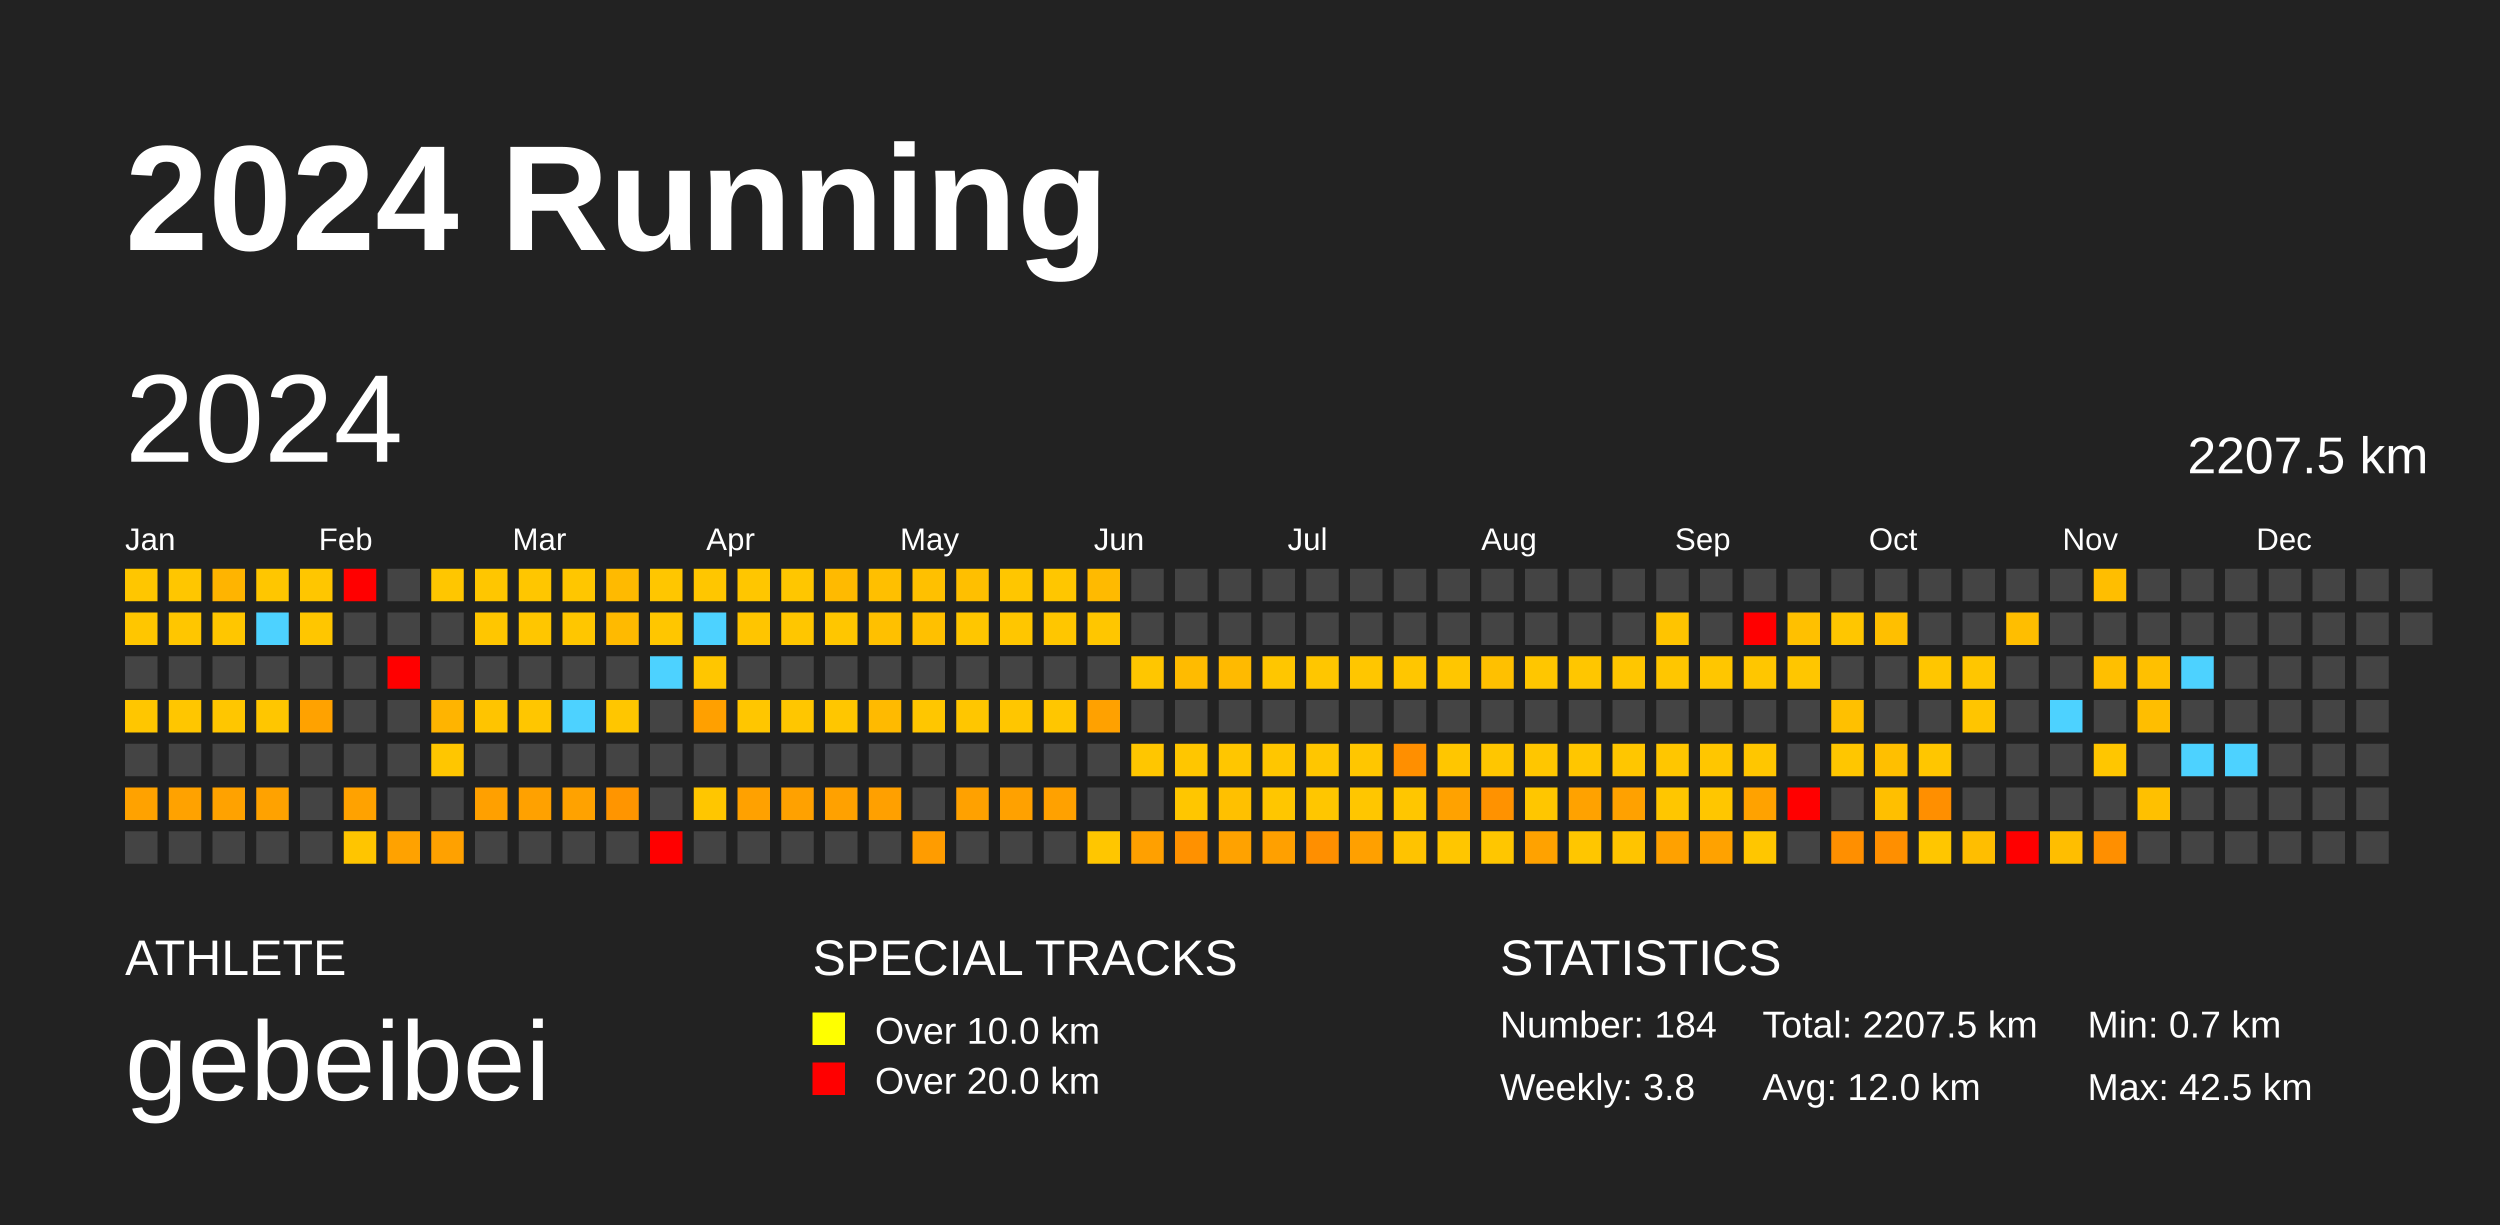
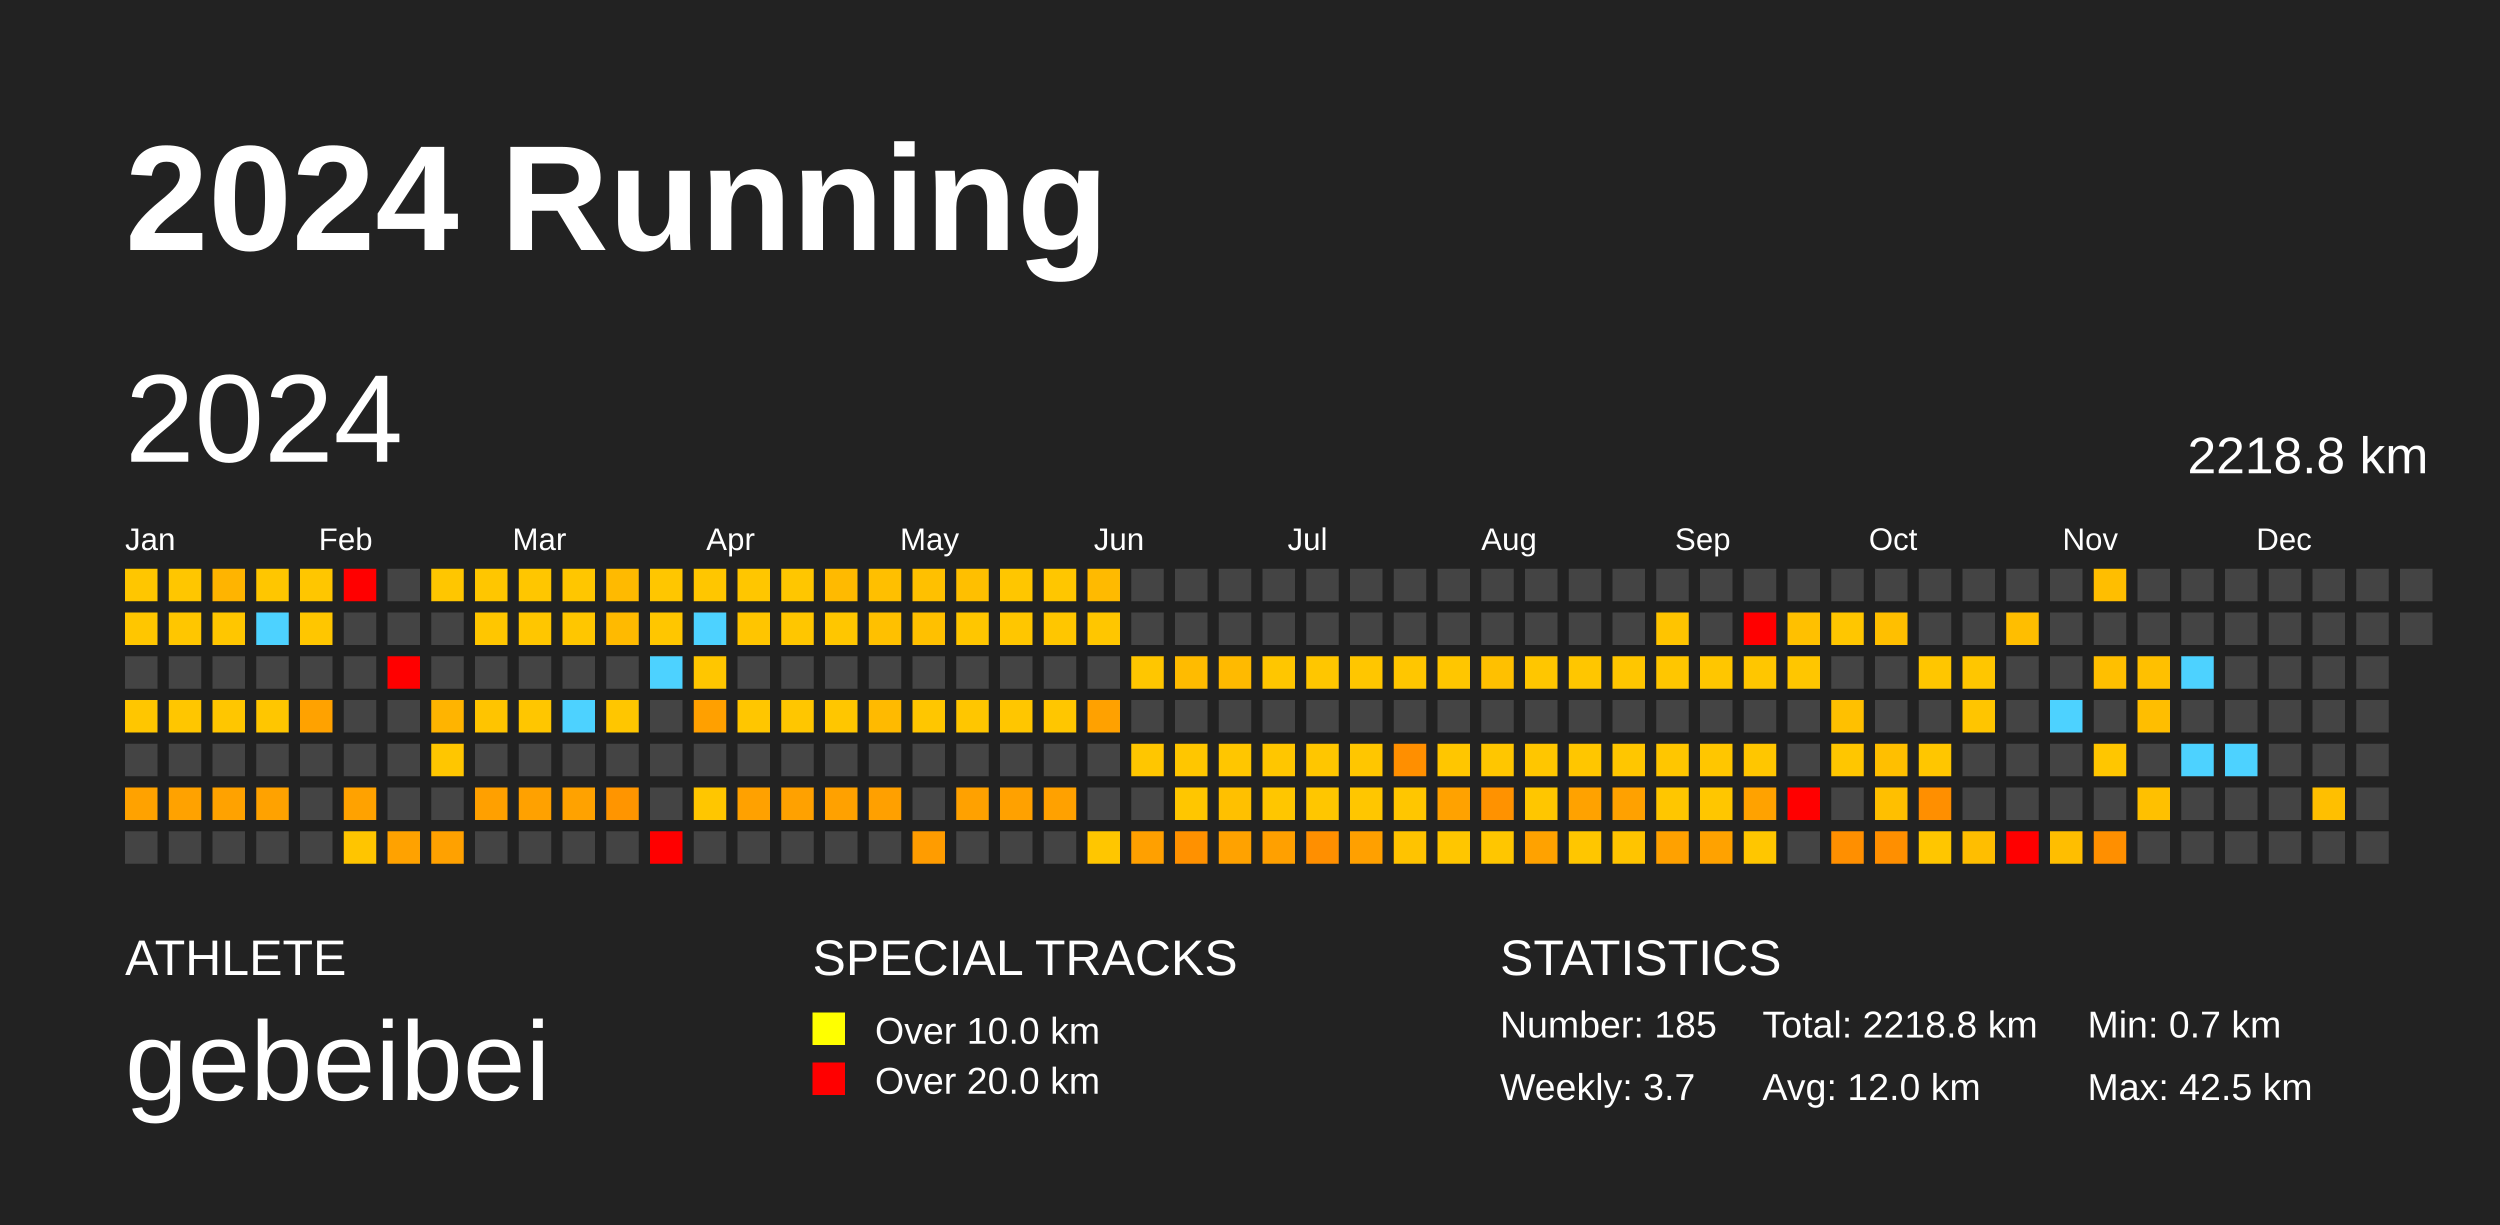
<svg xmlns="http://www.w3.org/2000/svg" baseProfile="full" height="98mm" version="1.1" viewBox="0,0,200,98" width="200mm">
  <defs />
  <rect fill="#222222" height="98" width="200" x="0" y="0" />
  <text fill="#FFFFFF" style="font-size:12px; font-family:Arial; font-weight:bold;" x="10" y="20">2024 Running</text>
  <text fill="#FFFFFF" style="font-size:4px; font-family:Arial" x="10" y="78">ATHLETE</text>
  <text fill="#FFFFFF" style="font-size:9px; font-family:Arial" x="10" y="88">gebeibei</text>
  <text fill="#FFFFFF" style="font-size:4px; font-family:Arial" x="65" y="78">SPECIAL TRACKS</text>
  <rect fill="yellow" height="2.6" width="2.6" x="65" y="81" />
  <text fill="#FFFFFF" style="font-size:3px; font-family:Arial" x="70" y="83.5">Over 10.0 km</text>
  <rect fill="red" height="2.6" width="2.6" x="65" y="85" />
  <text fill="#FFFFFF" style="font-size:3px; font-family:Arial" x="70" y="87.5">Over 20.0 km</text>
  <text fill="#FFFFFF" style="font-size:4px; font-family:Arial" x="120" y="78">STATISTICS</text>
-   <text fill="#FFFFFF" style="font-size:3px; font-family:Arial" x="120" y="83">Number: 184</text>
-   <text fill="#FFFFFF" style="font-size:3px; font-family:Arial" x="120" y="88">Weekly: 3.8</text>
-   <text fill="#FFFFFF" style="font-size:3px; font-family:Arial" x="141" y="83">Total: 2207.5 km</text>
+   <text fill="#FFFFFF" style="font-size:3px; font-family:Arial" x="120" y="83">Number: 185</text>
+   <text fill="#FFFFFF" style="font-size:3px; font-family:Arial" x="120" y="88">Weekly: 3.7</text>
+   <text fill="#FFFFFF" style="font-size:3px; font-family:Arial" x="141" y="83">Total: 2218.8 km</text>
  <text fill="#FFFFFF" style="font-size:3px; font-family:Arial" x="141" y="88">Avg: 12.0 km</text>
  <text fill="#FFFFFF" style="font-size:3px; font-family:Arial" x="167" y="83">Min: 0.7 km</text>
  <text fill="#FFFFFF" style="font-size:3px; font-family:Arial" x="167" y="88">Max: 42.5 km</text>
  <text dominant-baseline="hanging" fill="#FFFFFF" style="font-size:10.0px; font-family:Arial;" x="10" y="30">2024</text>
-   <text dominant-baseline="hanging" fill="#FFFFFF" style="font-size:4.125px; font-family:Arial;" x="175" y="35">2207.5 km</text>
+   <text dominant-baseline="hanging" fill="#FFFFFF" style="font-size:4.125px; font-family:Arial;" x="175" y="35">2218.8 km</text>
  <text fill="#FFFFFF" style="font-size:2.5px; font-family:Arial" x="10.0" y="44">Jan</text>
  <text fill="#FFFFFF" style="font-size:2.5px; font-family:Arial" x="25.5" y="44">Feb</text>
  <text fill="#FFFFFF" style="font-size:2.5px; font-family:Arial" x="41.0" y="44">Mar</text>
  <text fill="#FFFFFF" style="font-size:2.5px; font-family:Arial" x="56.5" y="44">Apr</text>
  <text fill="#FFFFFF" style="font-size:2.5px; font-family:Arial" x="72.0" y="44">May</text>
  <text fill="#FFFFFF" style="font-size:2.5px; font-family:Arial" x="87.5" y="44">Jun</text>
  <text fill="#FFFFFF" style="font-size:2.5px; font-family:Arial" x="103.0" y="44">Jul</text>
  <text fill="#FFFFFF" style="font-size:2.5px; font-family:Arial" x="118.5" y="44">Aug</text>
  <text fill="#FFFFFF" style="font-size:2.5px; font-family:Arial" x="134.0" y="44">Sep</text>
  <text fill="#FFFFFF" style="font-size:2.5px; font-family:Arial" x="149.5" y="44">Oct</text>
  <text fill="#FFFFFF" style="font-size:2.5px; font-family:Arial" x="165.0" y="44">Nov</text>
  <text fill="#FFFFFF" style="font-size:2.5px; font-family:Arial" x="180.5" y="44">Dec</text>
  <rect fill="#ffc600" height="2.6" width="2.6" x="10.0" y="45.5" />
  <rect fill="#ffc600" height="2.6" width="2.6" x="10.0" y="49.0" />
  <rect fill="#444444" height="2.6" width="2.6" x="10.0" y="52.5" />
  <rect fill="#ffc600" height="2.6" width="2.6" x="10.0" y="56.0" />
  <rect fill="#444444" height="2.6" width="2.6" x="10.0" y="59.5" />
  <rect fill="#ffa200" height="2.6" width="2.6" x="10.0" y="63.0" />
  <rect fill="#444444" height="2.6" width="2.6" x="10.0" y="66.5" />
  <rect fill="#ffc600" height="2.6" width="2.6" x="13.5" y="45.5" />
  <rect fill="#ffc600" height="2.6" width="2.6" x="13.5" y="49.0" />
  <rect fill="#444444" height="2.6" width="2.6" x="13.5" y="52.5" />
  <rect fill="#ffc600" height="2.6" width="2.6" x="13.5" y="56.0" />
  <rect fill="#444444" height="2.6" width="2.6" x="13.5" y="59.5" />
  <rect fill="#ffa200" height="2.6" width="2.6" x="13.5" y="63.0" />
  <rect fill="#444444" height="2.6" width="2.6" x="13.5" y="66.5" />
  <rect fill="#ffb400" height="2.6" width="2.6" x="17.0" y="45.5" />
  <rect fill="#ffc600" height="2.6" width="2.6" x="17.0" y="49.0" />
  <rect fill="#444444" height="2.6" width="2.6" x="17.0" y="52.5" />
  <rect fill="#ffc600" height="2.6" width="2.6" x="17.0" y="56.0" />
  <rect fill="#444444" height="2.6" width="2.6" x="17.0" y="59.5" />
  <rect fill="#ffa200" height="2.6" width="2.6" x="17.0" y="63.0" />
  <rect fill="#444444" height="2.6" width="2.6" x="17.0" y="66.5" />
  <rect fill="#ffc600" height="2.6" width="2.6" x="20.5" y="45.5" />
  <rect fill="#4dd2ff" height="2.6" width="2.6" x="20.5" y="49.0" />
  <rect fill="#444444" height="2.6" width="2.6" x="20.5" y="52.5" />
  <rect fill="#ffc600" height="2.6" width="2.6" x="20.5" y="56.0" />
  <rect fill="#444444" height="2.6" width="2.6" x="20.5" y="59.5" />
  <rect fill="#ffa200" height="2.6" width="2.6" x="20.5" y="63.0" />
  <rect fill="#444444" height="2.6" width="2.6" x="20.5" y="66.5" />
  <rect fill="#ffc600" height="2.6" width="2.6" x="24.0" y="45.5" />
  <rect fill="#ffc600" height="2.6" width="2.6" x="24.0" y="49.0" />
  <rect fill="#444444" height="2.6" width="2.6" x="24.0" y="52.5" />
  <rect fill="#ffa200" height="2.6" width="2.6" x="24.0" y="56.0" />
  <rect fill="#444444" height="2.6" width="2.6" x="24.0" y="59.5" />
  <rect fill="#444444" height="2.6" width="2.6" x="24.0" y="63.0" />
  <rect fill="#444444" height="2.6" width="2.6" x="24.0" y="66.5" />
  <rect fill="red" height="2.6" width="2.6" x="27.5" y="45.5" />
  <rect fill="#444444" height="2.6" width="2.6" x="27.5" y="49.0" />
  <rect fill="#444444" height="2.6" width="2.6" x="27.5" y="52.5" />
  <rect fill="#444444" height="2.6" width="2.6" x="27.5" y="56.0" />
  <rect fill="#444444" height="2.6" width="2.6" x="27.5" y="59.5" />
  <rect fill="#ffa200" height="2.6" width="2.6" x="27.5" y="63.0" />
  <rect fill="#ffc500" height="2.6" width="2.6" x="27.5" y="66.5" />
  <rect fill="#444444" height="2.6" width="2.6" x="31.0" y="45.5" />
  <rect fill="#444444" height="2.6" width="2.6" x="31.0" y="49.0" />
  <rect fill="red" height="2.6" width="2.6" x="31.0" y="52.5" />
  <rect fill="#444444" height="2.6" width="2.6" x="31.0" y="56.0" />
  <rect fill="#444444" height="2.6" width="2.6" x="31.0" y="59.5" />
  <rect fill="#444444" height="2.6" width="2.6" x="31.0" y="63.0" />
  <rect fill="#ffa200" height="2.6" width="2.6" x="31.0" y="66.5" />
  <rect fill="#ffc600" height="2.6" width="2.6" x="34.5" y="45.5" />
  <rect fill="#444444" height="2.6" width="2.6" x="34.5" y="49.0" />
  <rect fill="#444444" height="2.6" width="2.6" x="34.5" y="52.5" />
  <rect fill="#ffb400" height="2.6" width="2.6" x="34.5" y="56.0" />
  <rect fill="#ffc600" height="2.6" width="2.6" x="34.5" y="59.5" />
  <rect fill="#444444" height="2.6" width="2.6" x="34.5" y="63.0" />
  <rect fill="#ffa100" height="2.6" width="2.6" x="34.5" y="66.5" />
  <rect fill="#ffc600" height="2.6" width="2.6" x="38.0" y="45.5" />
  <rect fill="#ffc600" height="2.6" width="2.6" x="38.0" y="49.0" />
  <rect fill="#444444" height="2.6" width="2.6" x="38.0" y="52.5" />
  <rect fill="#ffc400" height="2.6" width="2.6" x="38.0" y="56.0" />
  <rect fill="#444444" height="2.6" width="2.6" x="38.0" y="59.5" />
  <rect fill="#ffa000" height="2.6" width="2.6" x="38.0" y="63.0" />
  <rect fill="#444444" height="2.6" width="2.6" x="38.0" y="66.5" />
  <rect fill="#ffc600" height="2.6" width="2.6" x="41.5" y="45.5" />
  <rect fill="#ffc600" height="2.6" width="2.6" x="41.5" y="49.0" />
  <rect fill="#444444" height="2.6" width="2.6" x="41.5" y="52.5" />
  <rect fill="#ffc600" height="2.6" width="2.6" x="41.5" y="56.0" />
  <rect fill="#444444" height="2.6" width="2.6" x="41.5" y="59.5" />
  <rect fill="#ffa100" height="2.6" width="2.6" x="41.5" y="63.0" />
  <rect fill="#444444" height="2.6" width="2.6" x="41.5" y="66.5" />
  <rect fill="#ffc600" height="2.6" width="2.6" x="45.0" y="45.5" />
  <rect fill="#ffc600" height="2.6" width="2.6" x="45.0" y="49.0" />
  <rect fill="#444444" height="2.6" width="2.6" x="45.0" y="52.5" />
  <rect fill="#4dd2ff" height="2.6" width="2.6" x="45.0" y="56.0" />
  <rect fill="#444444" height="2.6" width="2.6" x="45.0" y="59.5" />
  <rect fill="#ffa200" height="2.6" width="2.6" x="45.0" y="63.0" />
  <rect fill="#444444" height="2.6" width="2.6" x="45.0" y="66.5" />
  <rect fill="#ffba00" height="2.6" width="2.6" x="48.5" y="45.5" />
  <rect fill="#ffba00" height="2.6" width="2.6" x="48.5" y="49.0" />
  <rect fill="#444444" height="2.6" width="2.6" x="48.5" y="52.5" />
  <rect fill="#ffc600" height="2.6" width="2.6" x="48.5" y="56.0" />
  <rect fill="#444444" height="2.6" width="2.6" x="48.5" y="59.5" />
  <rect fill="#ff9500" height="2.6" width="2.6" x="48.5" y="63.0" />
  <rect fill="#444444" height="2.6" width="2.6" x="48.5" y="66.5" />
  <rect fill="#ffc600" height="2.6" width="2.6" x="52.0" y="45.5" />
  <rect fill="#ffc600" height="2.6" width="2.6" x="52.0" y="49.0" />
  <rect fill="#4dd2ff" height="2.6" width="2.6" x="52.0" y="52.5" />
  <rect fill="#444444" height="2.6" width="2.6" x="52.0" y="56.0" />
  <rect fill="#444444" height="2.6" width="2.6" x="52.0" y="59.5" />
  <rect fill="#444444" height="2.6" width="2.6" x="52.0" y="63.0" />
  <rect fill="red" height="2.6" width="2.6" x="52.0" y="66.5" />
  <rect fill="#ffc600" height="2.6" width="2.6" x="55.5" y="45.5" />
  <rect fill="#4dd2ff" height="2.6" width="2.6" x="55.5" y="49.0" />
  <rect fill="#ffc600" height="2.6" width="2.6" x="55.5" y="52.5" />
  <rect fill="#ffa000" height="2.6" width="2.6" x="55.5" y="56.0" />
  <rect fill="#444444" height="2.6" width="2.6" x="55.5" y="59.5" />
  <rect fill="#ffc600" height="2.6" width="2.6" x="55.5" y="63.0" />
  <rect fill="#444444" height="2.6" width="2.6" x="55.5" y="66.5" />
  <rect fill="#ffc600" height="2.6" width="2.6" x="59.0" y="45.5" />
  <rect fill="#ffc500" height="2.6" width="2.6" x="59.0" y="49.0" />
  <rect fill="#444444" height="2.6" width="2.6" x="59.0" y="52.5" />
  <rect fill="#ffc600" height="2.6" width="2.6" x="59.0" y="56.0" />
  <rect fill="#444444" height="2.6" width="2.6" x="59.0" y="59.5" />
  <rect fill="#ffa100" height="2.6" width="2.6" x="59.0" y="63.0" />
  <rect fill="#444444" height="2.6" width="2.6" x="59.0" y="66.5" />
  <rect fill="#ffc600" height="2.6" width="2.6" x="62.5" y="45.5" />
  <rect fill="#ffc600" height="2.6" width="2.6" x="62.5" y="49.0" />
  <rect fill="#444444" height="2.6" width="2.6" x="62.5" y="52.5" />
  <rect fill="#ffc600" height="2.6" width="2.6" x="62.5" y="56.0" />
  <rect fill="#444444" height="2.6" width="2.6" x="62.5" y="59.5" />
  <rect fill="#ffa100" height="2.6" width="2.6" x="62.5" y="63.0" />
  <rect fill="#444444" height="2.6" width="2.6" x="62.5" y="66.5" />
  <rect fill="#ffba00" height="2.6" width="2.6" x="66.0" y="45.5" />
  <rect fill="#ffc600" height="2.6" width="2.6" x="66.0" y="49.0" />
  <rect fill="#444444" height="2.6" width="2.6" x="66.0" y="52.5" />
  <rect fill="#ffc600" height="2.6" width="2.6" x="66.0" y="56.0" />
  <rect fill="#444444" height="2.6" width="2.6" x="66.0" y="59.5" />
  <rect fill="#ffa100" height="2.6" width="2.6" x="66.0" y="63.0" />
  <rect fill="#444444" height="2.6" width="2.6" x="66.0" y="66.5" />
  <rect fill="#ffbf00" height="2.6" width="2.6" x="69.5" y="45.5" />
  <rect fill="#ffc000" height="2.6" width="2.6" x="69.5" y="49.0" />
  <rect fill="#444444" height="2.6" width="2.6" x="69.5" y="52.5" />
  <rect fill="#ffba00" height="2.6" width="2.6" x="69.5" y="56.0" />
  <rect fill="#444444" height="2.6" width="2.6" x="69.5" y="59.5" />
  <rect fill="#ffa000" height="2.6" width="2.6" x="69.5" y="63.0" />
  <rect fill="#444444" height="2.6" width="2.6" x="69.5" y="66.5" />
  <rect fill="#ffc000" height="2.6" width="2.6" x="73.0" y="45.5" />
  <rect fill="#ffc000" height="2.6" width="2.6" x="73.0" y="49.0" />
  <rect fill="#444444" height="2.6" width="2.6" x="73.0" y="52.5" />
  <rect fill="#ffc600" height="2.6" width="2.6" x="73.0" y="56.0" />
  <rect fill="#444444" height="2.6" width="2.6" x="73.0" y="59.5" />
  <rect fill="#444444" height="2.6" width="2.6" x="73.0" y="63.0" />
  <rect fill="#ff9c00" height="2.6" width="2.6" x="73.0" y="66.5" />
  <rect fill="#ffbf00" height="2.6" width="2.6" x="76.5" y="45.5" />
  <rect fill="#ffc600" height="2.6" width="2.6" x="76.5" y="49.0" />
  <rect fill="#444444" height="2.6" width="2.6" x="76.5" y="52.5" />
  <rect fill="#ffc600" height="2.6" width="2.6" x="76.5" y="56.0" />
  <rect fill="#444444" height="2.6" width="2.6" x="76.5" y="59.5" />
  <rect fill="#ffa100" height="2.6" width="2.6" x="76.5" y="63.0" />
  <rect fill="#444444" height="2.6" width="2.6" x="76.5" y="66.5" />
  <rect fill="#ffc600" height="2.6" width="2.6" x="80.0" y="45.5" />
  <rect fill="#ffc600" height="2.6" width="2.6" x="80.0" y="49.0" />
  <rect fill="#444444" height="2.6" width="2.6" x="80.0" y="52.5" />
  <rect fill="#ffc600" height="2.6" width="2.6" x="80.0" y="56.0" />
  <rect fill="#444444" height="2.6" width="2.6" x="80.0" y="59.5" />
  <rect fill="#ffa100" height="2.6" width="2.6" x="80.0" y="63.0" />
  <rect fill="#444444" height="2.6" width="2.6" x="80.0" y="66.5" />
  <rect fill="#ffc600" height="2.6" width="2.6" x="83.5" y="45.5" />
  <rect fill="#ffc600" height="2.6" width="2.6" x="83.5" y="49.0" />
  <rect fill="#444444" height="2.6" width="2.6" x="83.5" y="52.5" />
  <rect fill="#ffc600" height="2.6" width="2.6" x="83.5" y="56.0" />
  <rect fill="#444444" height="2.6" width="2.6" x="83.5" y="59.5" />
  <rect fill="#ffa100" height="2.6" width="2.6" x="83.5" y="63.0" />
  <rect fill="#444444" height="2.6" width="2.6" x="83.5" y="66.5" />
  <rect fill="#ffba00" height="2.6" width="2.6" x="87.0" y="45.5" />
  <rect fill="#ffc600" height="2.6" width="2.6" x="87.0" y="49.0" />
  <rect fill="#444444" height="2.6" width="2.6" x="87.0" y="52.5" />
  <rect fill="#ffa100" height="2.6" width="2.6" x="87.0" y="56.0" />
  <rect fill="#444444" height="2.6" width="2.6" x="87.0" y="59.5" />
  <rect fill="#444444" height="2.6" width="2.6" x="87.0" y="63.0" />
  <rect fill="#ffc600" height="2.6" width="2.6" x="87.0" y="66.5" />
  <rect fill="#444444" height="2.6" width="2.6" x="90.5" y="45.5" />
  <rect fill="#444444" height="2.6" width="2.6" x="90.5" y="49.0" />
  <rect fill="#ffc600" height="2.6" width="2.6" x="90.5" y="52.5" />
  <rect fill="#444444" height="2.6" width="2.6" x="90.5" y="56.0" />
  <rect fill="#ffc600" height="2.6" width="2.6" x="90.5" y="59.5" />
  <rect fill="#444444" height="2.6" width="2.6" x="90.5" y="63.0" />
  <rect fill="#ffa000" height="2.6" width="2.6" x="90.5" y="66.5" />
  <rect fill="#444444" height="2.6" width="2.6" x="94.0" y="45.5" />
  <rect fill="#444444" height="2.6" width="2.6" x="94.0" y="49.0" />
  <rect fill="#ffbb00" height="2.6" width="2.6" x="94.0" y="52.5" />
  <rect fill="#444444" height="2.6" width="2.6" x="94.0" y="56.0" />
  <rect fill="#ffc600" height="2.6" width="2.6" x="94.0" y="59.5" />
  <rect fill="#ffc600" height="2.6" width="2.6" x="94.0" y="63.0" />
  <rect fill="#ff9100" height="2.6" width="2.6" x="94.0" y="66.5" />
  <rect fill="#444444" height="2.6" width="2.6" x="97.5" y="45.5" />
  <rect fill="#444444" height="2.6" width="2.6" x="97.5" y="49.0" />
  <rect fill="#ffba00" height="2.6" width="2.6" x="97.5" y="52.5" />
  <rect fill="#444444" height="2.6" width="2.6" x="97.5" y="56.0" />
  <rect fill="#ffc600" height="2.6" width="2.6" x="97.5" y="59.5" />
  <rect fill="#ffc000" height="2.6" width="2.6" x="97.5" y="63.0" />
  <rect fill="#ffa200" height="2.6" width="2.6" x="97.5" y="66.5" />
  <rect fill="#444444" height="2.6" width="2.6" x="101.0" y="45.5" />
  <rect fill="#444444" height="2.6" width="2.6" x="101.0" y="49.0" />
  <rect fill="#ffc600" height="2.6" width="2.6" x="101.0" y="52.5" />
  <rect fill="#444444" height="2.6" width="2.6" x="101.0" y="56.0" />
  <rect fill="#ffc600" height="2.6" width="2.6" x="101.0" y="59.5" />
  <rect fill="#ffc600" height="2.6" width="2.6" x="101.0" y="63.0" />
  <rect fill="#ffa000" height="2.6" width="2.6" x="101.0" y="66.5" />
  <rect fill="#444444" height="2.6" width="2.6" x="104.5" y="45.5" />
  <rect fill="#444444" height="2.6" width="2.6" x="104.5" y="49.0" />
  <rect fill="#ffc600" height="2.6" width="2.6" x="104.5" y="52.5" />
  <rect fill="#444444" height="2.6" width="2.6" x="104.5" y="56.0" />
  <rect fill="#ffc600" height="2.6" width="2.6" x="104.5" y="59.5" />
  <rect fill="#ffc600" height="2.6" width="2.6" x="104.5" y="63.0" />
  <rect fill="#ff8f00" height="2.6" width="2.6" x="104.5" y="66.5" />
  <rect fill="#444444" height="2.6" width="2.6" x="108.0" y="45.5" />
  <rect fill="#444444" height="2.6" width="2.6" x="108.0" y="49.0" />
  <rect fill="#ffc600" height="2.6" width="2.6" x="108.0" y="52.5" />
  <rect fill="#444444" height="2.6" width="2.6" x="108.0" y="56.0" />
  <rect fill="#ffc600" height="2.6" width="2.6" x="108.0" y="59.5" />
  <rect fill="#ffc600" height="2.6" width="2.6" x="108.0" y="63.0" />
  <rect fill="#ffa000" height="2.6" width="2.6" x="108.0" y="66.5" />
  <rect fill="#444444" height="2.6" width="2.6" x="111.5" y="45.5" />
  <rect fill="#444444" height="2.6" width="2.6" x="111.5" y="49.0" />
  <rect fill="#ffc600" height="2.6" width="2.6" x="111.5" y="52.5" />
  <rect fill="#444444" height="2.6" width="2.6" x="111.5" y="56.0" />
  <rect fill="#ff8f00" height="2.6" width="2.6" x="111.5" y="59.5" />
  <rect fill="#ffc600" height="2.6" width="2.6" x="111.5" y="63.0" />
  <rect fill="#ffc300" height="2.6" width="2.6" x="111.5" y="66.5" />
  <rect fill="#444444" height="2.6" width="2.6" x="115.0" y="45.5" />
  <rect fill="#444444" height="2.6" width="2.6" x="115.0" y="49.0" />
  <rect fill="#ffc600" height="2.6" width="2.6" x="115.0" y="52.5" />
  <rect fill="#444444" height="2.6" width="2.6" x="115.0" y="56.0" />
  <rect fill="#ffc600" height="2.6" width="2.6" x="115.0" y="59.5" />
  <rect fill="#ffa200" height="2.6" width="2.6" x="115.0" y="63.0" />
  <rect fill="#ffc600" height="2.6" width="2.6" x="115.0" y="66.5" />
  <rect fill="#444444" height="2.6" width="2.6" x="118.5" y="45.5" />
  <rect fill="#444444" height="2.6" width="2.6" x="118.5" y="49.0" />
  <rect fill="#ffc000" height="2.6" width="2.6" x="118.5" y="52.5" />
  <rect fill="#444444" height="2.6" width="2.6" x="118.5" y="56.0" />
  <rect fill="#ffc600" height="2.6" width="2.6" x="118.5" y="59.5" />
  <rect fill="#ff9200" height="2.6" width="2.6" x="118.5" y="63.0" />
  <rect fill="#ffc600" height="2.6" width="2.6" x="118.5" y="66.5" />
  <rect fill="#444444" height="2.6" width="2.6" x="122.0" y="45.5" />
  <rect fill="#444444" height="2.6" width="2.6" x="122.0" y="49.0" />
  <rect fill="#ffc600" height="2.6" width="2.6" x="122.0" y="52.5" />
  <rect fill="#444444" height="2.6" width="2.6" x="122.0" y="56.0" />
  <rect fill="#ffc600" height="2.6" width="2.6" x="122.0" y="59.5" />
  <rect fill="#ffc600" height="2.6" width="2.6" x="122.0" y="63.0" />
  <rect fill="#ffa200" height="2.6" width="2.6" x="122.0" y="66.5" />
  <rect fill="#444444" height="2.6" width="2.6" x="125.5" y="45.5" />
  <rect fill="#444444" height="2.6" width="2.6" x="125.5" y="49.0" />
  <rect fill="#ffc600" height="2.6" width="2.6" x="125.5" y="52.5" />
  <rect fill="#444444" height="2.6" width="2.6" x="125.5" y="56.0" />
  <rect fill="#ffc600" height="2.6" width="2.6" x="125.5" y="59.5" />
  <rect fill="#ffa200" height="2.6" width="2.6" x="125.5" y="63.0" />
  <rect fill="#ffc600" height="2.6" width="2.6" x="125.5" y="66.5" />
  <rect fill="#444444" height="2.6" width="2.6" x="129.0" y="45.5" />
  <rect fill="#444444" height="2.6" width="2.6" x="129.0" y="49.0" />
  <rect fill="#ffc600" height="2.6" width="2.6" x="129.0" y="52.5" />
  <rect fill="#444444" height="2.6" width="2.6" x="129.0" y="56.0" />
  <rect fill="#ffc600" height="2.6" width="2.6" x="129.0" y="59.5" />
  <rect fill="#ffa100" height="2.6" width="2.6" x="129.0" y="63.0" />
  <rect fill="#ffc400" height="2.6" width="2.6" x="129.0" y="66.5" />
  <rect fill="#444444" height="2.6" width="2.6" x="132.5" y="45.5" />
  <rect fill="#ffc400" height="2.6" width="2.6" x="132.5" y="49.0" />
  <rect fill="#ffc600" height="2.6" width="2.6" x="132.5" y="52.5" />
  <rect fill="#444444" height="2.6" width="2.6" x="132.5" y="56.0" />
  <rect fill="#ffc600" height="2.6" width="2.6" x="132.5" y="59.5" />
  <rect fill="#ffc600" height="2.6" width="2.6" x="132.5" y="63.0" />
  <rect fill="#ffa100" height="2.6" width="2.6" x="132.5" y="66.5" />
  <rect fill="#444444" height="2.6" width="2.6" x="136.0" y="45.5" />
  <rect fill="#444444" height="2.6" width="2.6" x="136.0" y="49.0" />
  <rect fill="#ffc600" height="2.6" width="2.6" x="136.0" y="52.5" />
  <rect fill="#444444" height="2.6" width="2.6" x="136.0" y="56.0" />
  <rect fill="#ffc600" height="2.6" width="2.6" x="136.0" y="59.5" />
  <rect fill="#ffc600" height="2.6" width="2.6" x="136.0" y="63.0" />
  <rect fill="#ffa200" height="2.6" width="2.6" x="136.0" y="66.5" />
  <rect fill="#444444" height="2.6" width="2.6" x="139.5" y="45.5" />
  <rect fill="red" height="2.6" width="2.6" x="139.5" y="49.0" />
  <rect fill="#ffc600" height="2.6" width="2.6" x="139.5" y="52.5" />
  <rect fill="#444444" height="2.6" width="2.6" x="139.5" y="56.0" />
  <rect fill="#ffc600" height="2.6" width="2.6" x="139.5" y="59.5" />
  <rect fill="#ffa200" height="2.6" width="2.6" x="139.5" y="63.0" />
  <rect fill="#ffc600" height="2.6" width="2.6" x="139.5" y="66.5" />
  <rect fill="#444444" height="2.6" width="2.6" x="143.0" y="45.5" />
  <rect fill="#ffc000" height="2.6" width="2.6" x="143.0" y="49.0" />
  <rect fill="#ffc600" height="2.6" width="2.6" x="143.0" y="52.5" />
  <rect fill="#444444" height="2.6" width="2.6" x="143.0" y="56.0" />
  <rect fill="#444444" height="2.6" width="2.6" x="143.0" y="59.5" />
  <rect fill="red" height="2.6" width="2.6" x="143.0" y="63.0" />
  <rect fill="#444444" height="2.6" width="2.6" x="143.0" y="66.5" />
  <rect fill="#444444" height="2.6" width="2.6" x="146.5" y="45.5" />
  <rect fill="#ffc600" height="2.6" width="2.6" x="146.5" y="49.0" />
  <rect fill="#444444" height="2.6" width="2.6" x="146.5" y="52.5" />
  <rect fill="#ffc000" height="2.6" width="2.6" x="146.5" y="56.0" />
  <rect fill="#ffc600" height="2.6" width="2.6" x="146.5" y="59.5" />
  <rect fill="#444444" height="2.6" width="2.6" x="146.5" y="63.0" />
  <rect fill="#ff8f00" height="2.6" width="2.6" x="146.5" y="66.5" />
  <rect fill="#444444" height="2.6" width="2.6" x="150.0" y="45.5" />
  <rect fill="#ffbf00" height="2.6" width="2.6" x="150.0" y="49.0" />
  <rect fill="#444444" height="2.6" width="2.6" x="150.0" y="52.5" />
  <rect fill="#444444" height="2.6" width="2.6" x="150.0" y="56.0" />
  <rect fill="#ffbf00" height="2.6" width="2.6" x="150.0" y="59.5" />
  <rect fill="#ffbf00" height="2.6" width="2.6" x="150.0" y="63.0" />
  <rect fill="#ff8f00" height="2.6" width="2.6" x="150.0" y="66.5" />
  <rect fill="#444444" height="2.6" width="2.6" x="153.5" y="45.5" />
  <rect fill="#444444" height="2.6" width="2.6" x="153.5" y="49.0" />
  <rect fill="#ffc600" height="2.6" width="2.6" x="153.5" y="52.5" />
  <rect fill="#444444" height="2.6" width="2.6" x="153.5" y="56.0" />
  <rect fill="#ffc600" height="2.6" width="2.6" x="153.5" y="59.5" />
  <rect fill="#ff8f00" height="2.6" width="2.6" x="153.5" y="63.0" />
  <rect fill="#ffc600" height="2.6" width="2.6" x="153.5" y="66.5" />
  <rect fill="#444444" height="2.6" width="2.6" x="157.0" y="45.5" />
  <rect fill="#444444" height="2.6" width="2.6" x="157.0" y="49.0" />
  <rect fill="#ffc600" height="2.6" width="2.6" x="157.0" y="52.5" />
  <rect fill="#ffc500" height="2.6" width="2.6" x="157.0" y="56.0" />
  <rect fill="#444444" height="2.6" width="2.6" x="157.0" y="59.5" />
  <rect fill="#444444" height="2.6" width="2.6" x="157.0" y="63.0" />
  <rect fill="#ffbe00" height="2.6" width="2.6" x="157.0" y="66.5" />
  <rect fill="#444444" height="2.6" width="2.6" x="160.5" y="45.5" />
  <rect fill="#ffbe00" height="2.6" width="2.6" x="160.5" y="49.0" />
  <rect fill="#444444" height="2.6" width="2.6" x="160.5" y="52.5" />
  <rect fill="#444444" height="2.6" width="2.6" x="160.5" y="56.0" />
  <rect fill="#444444" height="2.6" width="2.6" x="160.5" y="59.5" />
  <rect fill="#444444" height="2.6" width="2.6" x="160.5" y="63.0" />
  <rect fill="red" height="2.6" width="2.6" x="160.5" y="66.5" />
  <rect fill="#444444" height="2.6" width="2.6" x="164.0" y="45.5" />
  <rect fill="#444444" height="2.6" width="2.6" x="164.0" y="49.0" />
  <rect fill="#444444" height="2.6" width="2.6" x="164.0" y="52.5" />
  <rect fill="#4dd2ff" height="2.6" width="2.6" x="164.0" y="56.0" />
  <rect fill="#444444" height="2.6" width="2.6" x="164.0" y="59.5" />
  <rect fill="#444444" height="2.6" width="2.6" x="164.0" y="63.0" />
  <rect fill="#ffbe00" height="2.6" width="2.6" x="164.0" y="66.5" />
  <rect fill="#ffbe00" height="2.6" width="2.6" x="167.5" y="45.5" />
  <rect fill="#444444" height="2.6" width="2.6" x="167.5" y="49.0" />
  <rect fill="#ffbf00" height="2.6" width="2.6" x="167.5" y="52.5" />
  <rect fill="#444444" height="2.6" width="2.6" x="167.5" y="56.0" />
  <rect fill="#ffc600" height="2.6" width="2.6" x="167.5" y="59.5" />
  <rect fill="#444444" height="2.6" width="2.6" x="167.5" y="63.0" />
  <rect fill="#ff8f00" height="2.6" width="2.6" x="167.5" y="66.5" />
  <rect fill="#444444" height="2.6" width="2.6" x="171.0" y="45.5" />
  <rect fill="#444444" height="2.6" width="2.6" x="171.0" y="49.0" />
  <rect fill="#ffc000" height="2.6" width="2.6" x="171.0" y="52.5" />
  <rect fill="#ffbe00" height="2.6" width="2.6" x="171.0" y="56.0" />
  <rect fill="#444444" height="2.6" width="2.6" x="171.0" y="59.5" />
  <rect fill="#ffc000" height="2.6" width="2.6" x="171.0" y="63.0" />
  <rect fill="#444444" height="2.6" width="2.6" x="171.0" y="66.5" />
  <rect fill="#444444" height="2.6" width="2.6" x="174.5" y="45.5" />
  <rect fill="#444444" height="2.6" width="2.6" x="174.5" y="49.0" />
  <rect fill="#4dd2ff" height="2.6" width="2.6" x="174.5" y="52.5" />
  <rect fill="#444444" height="2.6" width="2.6" x="174.5" y="56.0" />
  <rect fill="#4dd2ff" height="2.6" width="2.6" x="174.5" y="59.5" />
  <rect fill="#444444" height="2.6" width="2.6" x="174.5" y="63.0" />
  <rect fill="#444444" height="2.6" width="2.6" x="174.5" y="66.5" />
  <rect fill="#444444" height="2.6" width="2.6" x="178.0" y="45.5" />
  <rect fill="#444444" height="2.6" width="2.6" x="178.0" y="49.0" />
  <rect fill="#444444" height="2.6" width="2.6" x="178.0" y="52.5" />
  <rect fill="#444444" height="2.6" width="2.6" x="178.0" y="56.0" />
  <rect fill="#4dd2ff" height="2.6" width="2.6" x="178.0" y="59.5" />
  <rect fill="#444444" height="2.6" width="2.6" x="178.0" y="63.0" />
  <rect fill="#444444" height="2.6" width="2.6" x="178.0" y="66.5" />
  <rect fill="#444444" height="2.6" width="2.6" x="181.5" y="45.5" />
  <rect fill="#444444" height="2.6" width="2.6" x="181.5" y="49.0" />
  <rect fill="#444444" height="2.6" width="2.6" x="181.5" y="52.5" />
  <rect fill="#444444" height="2.6" width="2.6" x="181.5" y="56.0" />
  <rect fill="#444444" height="2.6" width="2.6" x="181.5" y="59.5" />
  <rect fill="#444444" height="2.6" width="2.6" x="181.5" y="63.0" />
  <rect fill="#444444" height="2.6" width="2.6" x="181.5" y="66.5" />
  <rect fill="#444444" height="2.6" width="2.6" x="185.0" y="45.5" />
  <rect fill="#444444" height="2.6" width="2.6" x="185.0" y="49.0" />
  <rect fill="#444444" height="2.6" width="2.6" x="185.0" y="52.5" />
  <rect fill="#444444" height="2.6" width="2.6" x="185.0" y="56.0" />
  <rect fill="#444444" height="2.6" width="2.6" x="185.0" y="59.5" />
-   <rect fill="#444444" height="2.6" width="2.6" x="185.0" y="63.0" />
+   <rect fill="#ffbf00" height="2.6" width="2.6" x="185.0" y="63.0" />
  <rect fill="#444444" height="2.6" width="2.6" x="185.0" y="66.5" />
  <rect fill="#444444" height="2.6" width="2.6" x="188.5" y="45.5" />
  <rect fill="#444444" height="2.6" width="2.6" x="188.5" y="49.0" />
  <rect fill="#444444" height="2.6" width="2.6" x="188.5" y="52.5" />
  <rect fill="#444444" height="2.6" width="2.6" x="188.5" y="56.0" />
  <rect fill="#444444" height="2.6" width="2.6" x="188.5" y="59.5" />
  <rect fill="#444444" height="2.6" width="2.6" x="188.5" y="63.0" />
  <rect fill="#444444" height="2.6" width="2.6" x="188.5" y="66.5" />
  <rect fill="#444444" height="2.6" width="2.6" x="192.0" y="45.5" />
  <rect fill="#444444" height="2.6" width="2.6" x="192.0" y="49.0" />
</svg>
